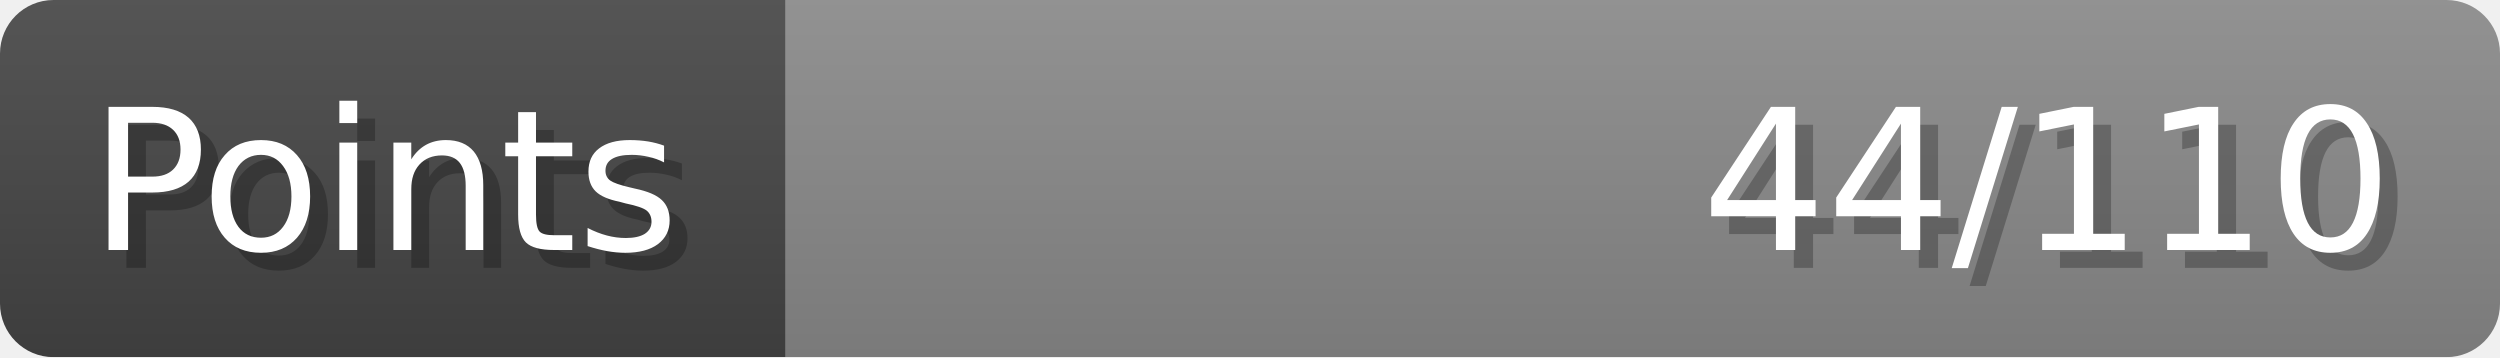
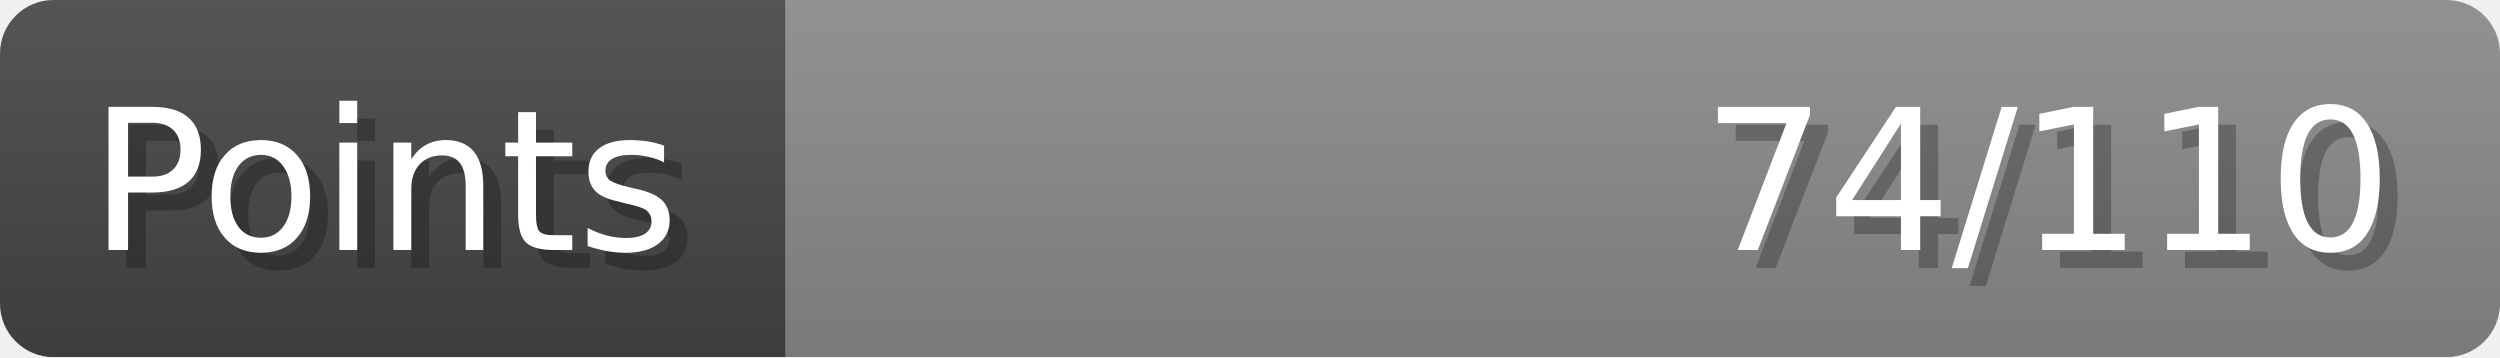
- <svg xmlns="http://www.w3.org/2000/svg" width="140px" height="20px" role="img" aria-label="Points: 44/110">
+ <svg xmlns="http://www.w3.org/2000/svg" width="140px" height="20px" role="img" aria-label="Points: 74/110">
  <linearGradient id="a" x2="0" y2="100%">
    <stop offset="0" stop-opacity=".1" stop-color="#EEE" />
    <stop offset="1" stop-opacity=".1" />
  </linearGradient>
  <mask id="m">
    <rect width="100%" height="100%" rx="3" fill="#FFF" />
  </mask>
  <g mask="url(#m)">
    <rect x="0" y="0" width="44" height="20" fill="#444" />
    <svg x="44" y="0" width="96" height="20">
      <rect width="100%" height="100%" fill="#888888" />
      <rect width="0%" height="100%" fill="#33CC11" transform="">
-         <animate attributeName="width" begin="0.5s" dur="600ms" from="0%" to="40%" repeatCount="1" fill="freeze" calcMode="spline" keyTimes="0; 1" keySplines="0.3, 0.61, 0.355, 1" />
+         <animate attributeName="width" begin="0.5s" dur="600ms" from="0%" to="67%" repeatCount="1" fill="freeze" calcMode="spline" keyTimes="0; 1" keySplines="0.3, 0.61, 0.355, 1" />
      </rect>
    </svg>
    <rect width="140" height="20" fill="url(#a)" />
  </g>
  <g aria-hidden="true" font-size="11" font-family="Verdana, DejaVu Sans, sans-serif" fill="#FFFFFF">
    <text x="6" y="15" fill="#000" opacity="0.25">Points</text>
    <text x="5" y="14">Points</text>
-     <text x="135" y="15" fill="#000" opacity="0.25" text-anchor="end">44/110</text>
-     <text x="134" y="14" text-anchor="end">44/110</text>
+     <text x="135" y="15" fill="#000" opacity="0.25" text-anchor="end">74/110</text>
+     <text x="134" y="14" text-anchor="end">74/110</text>
  </g>
</svg>
